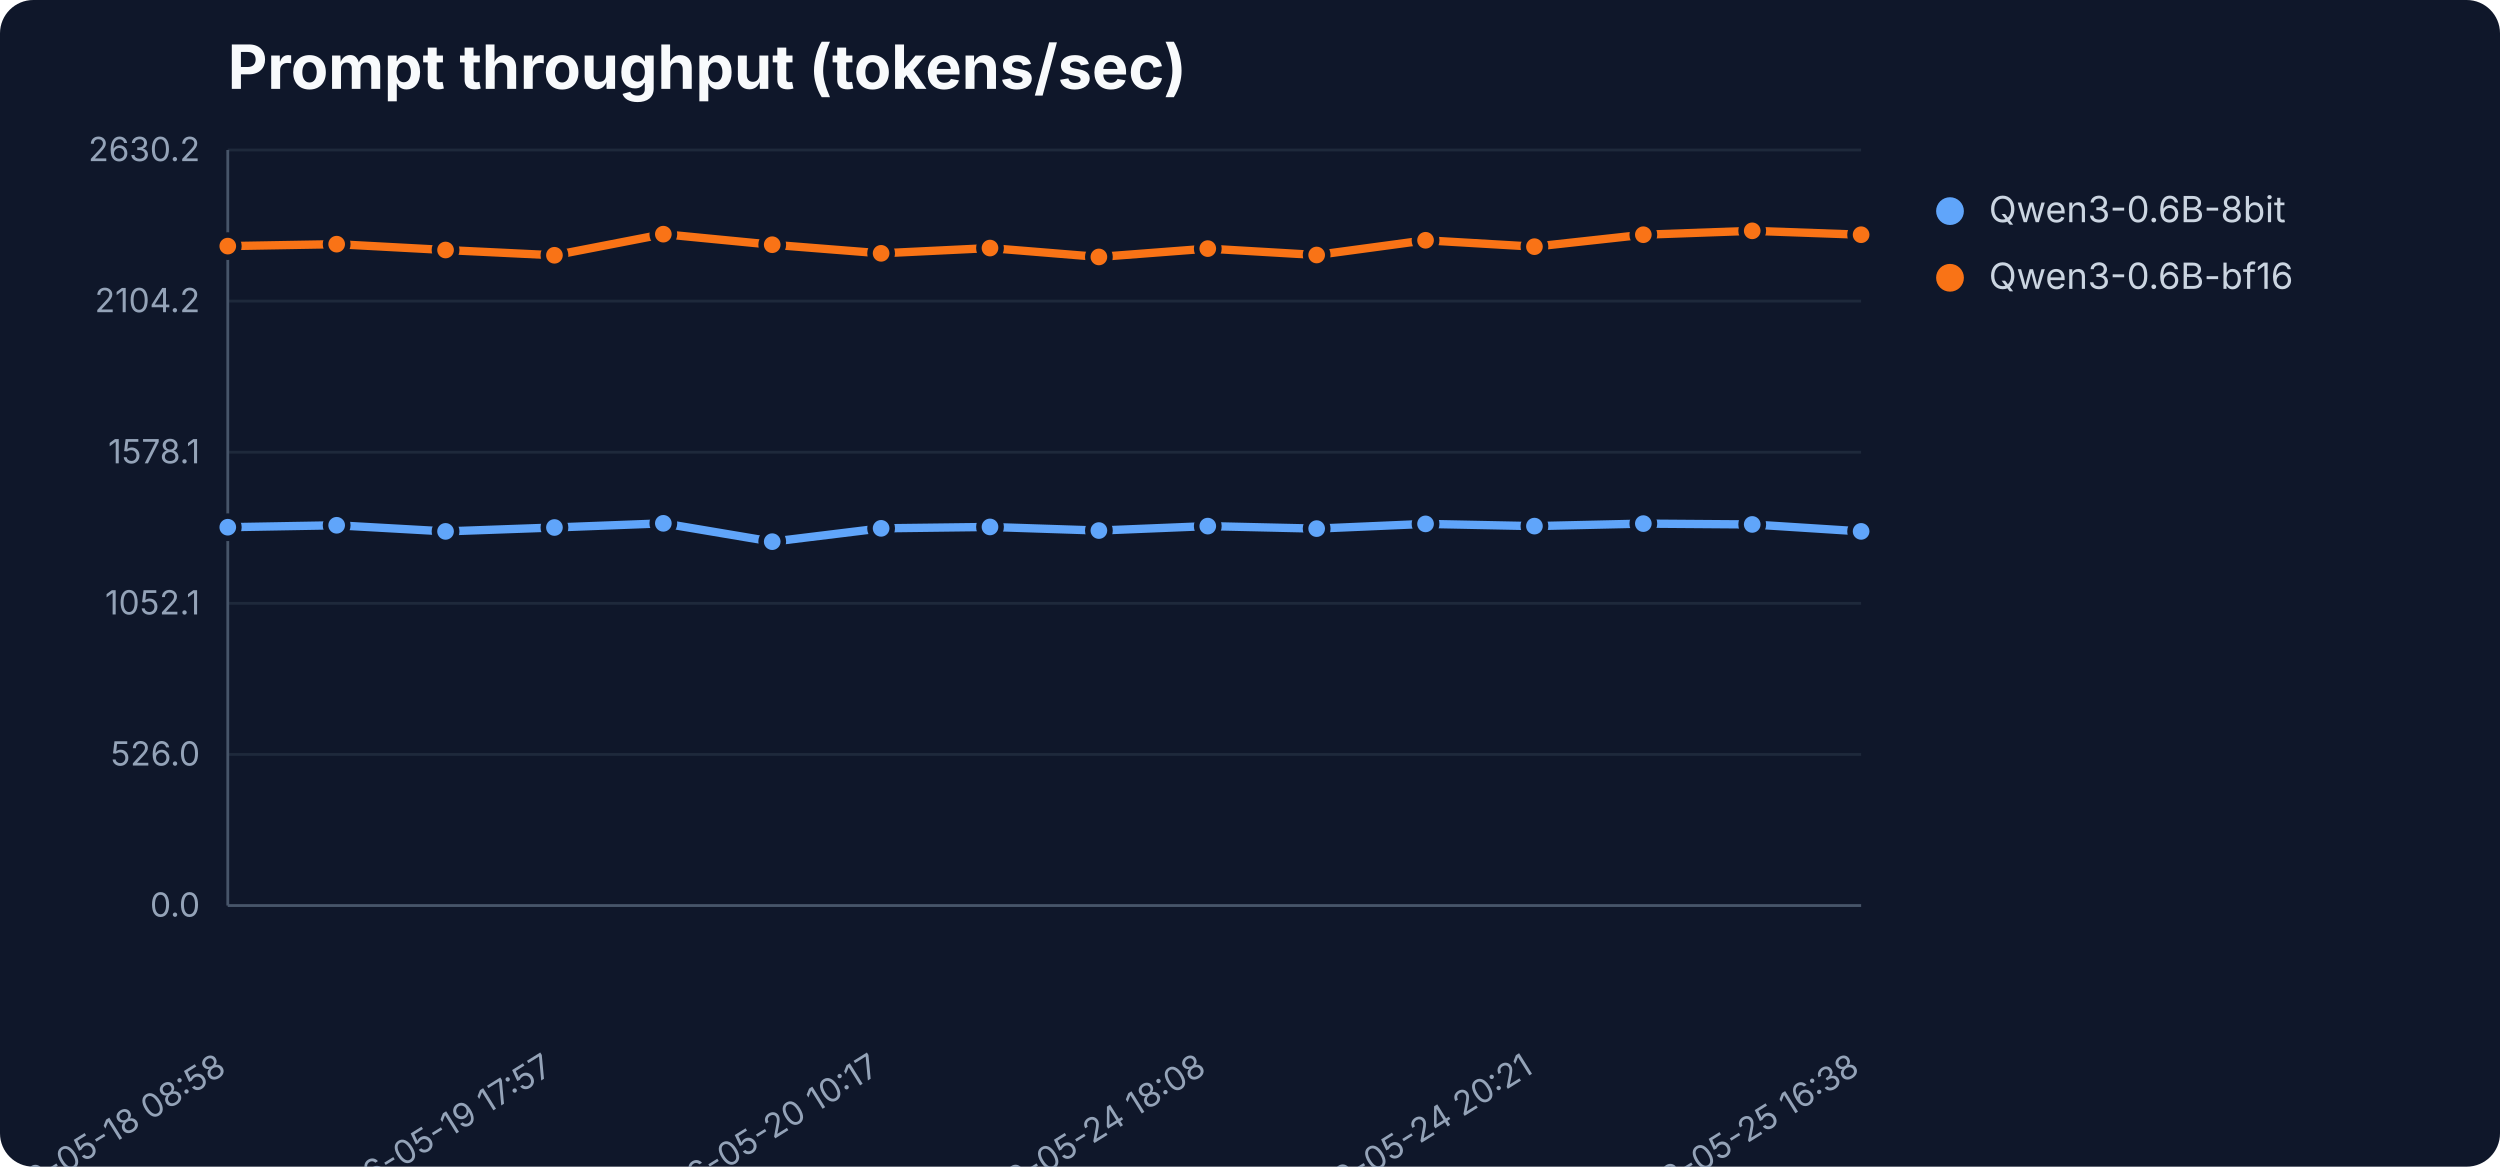
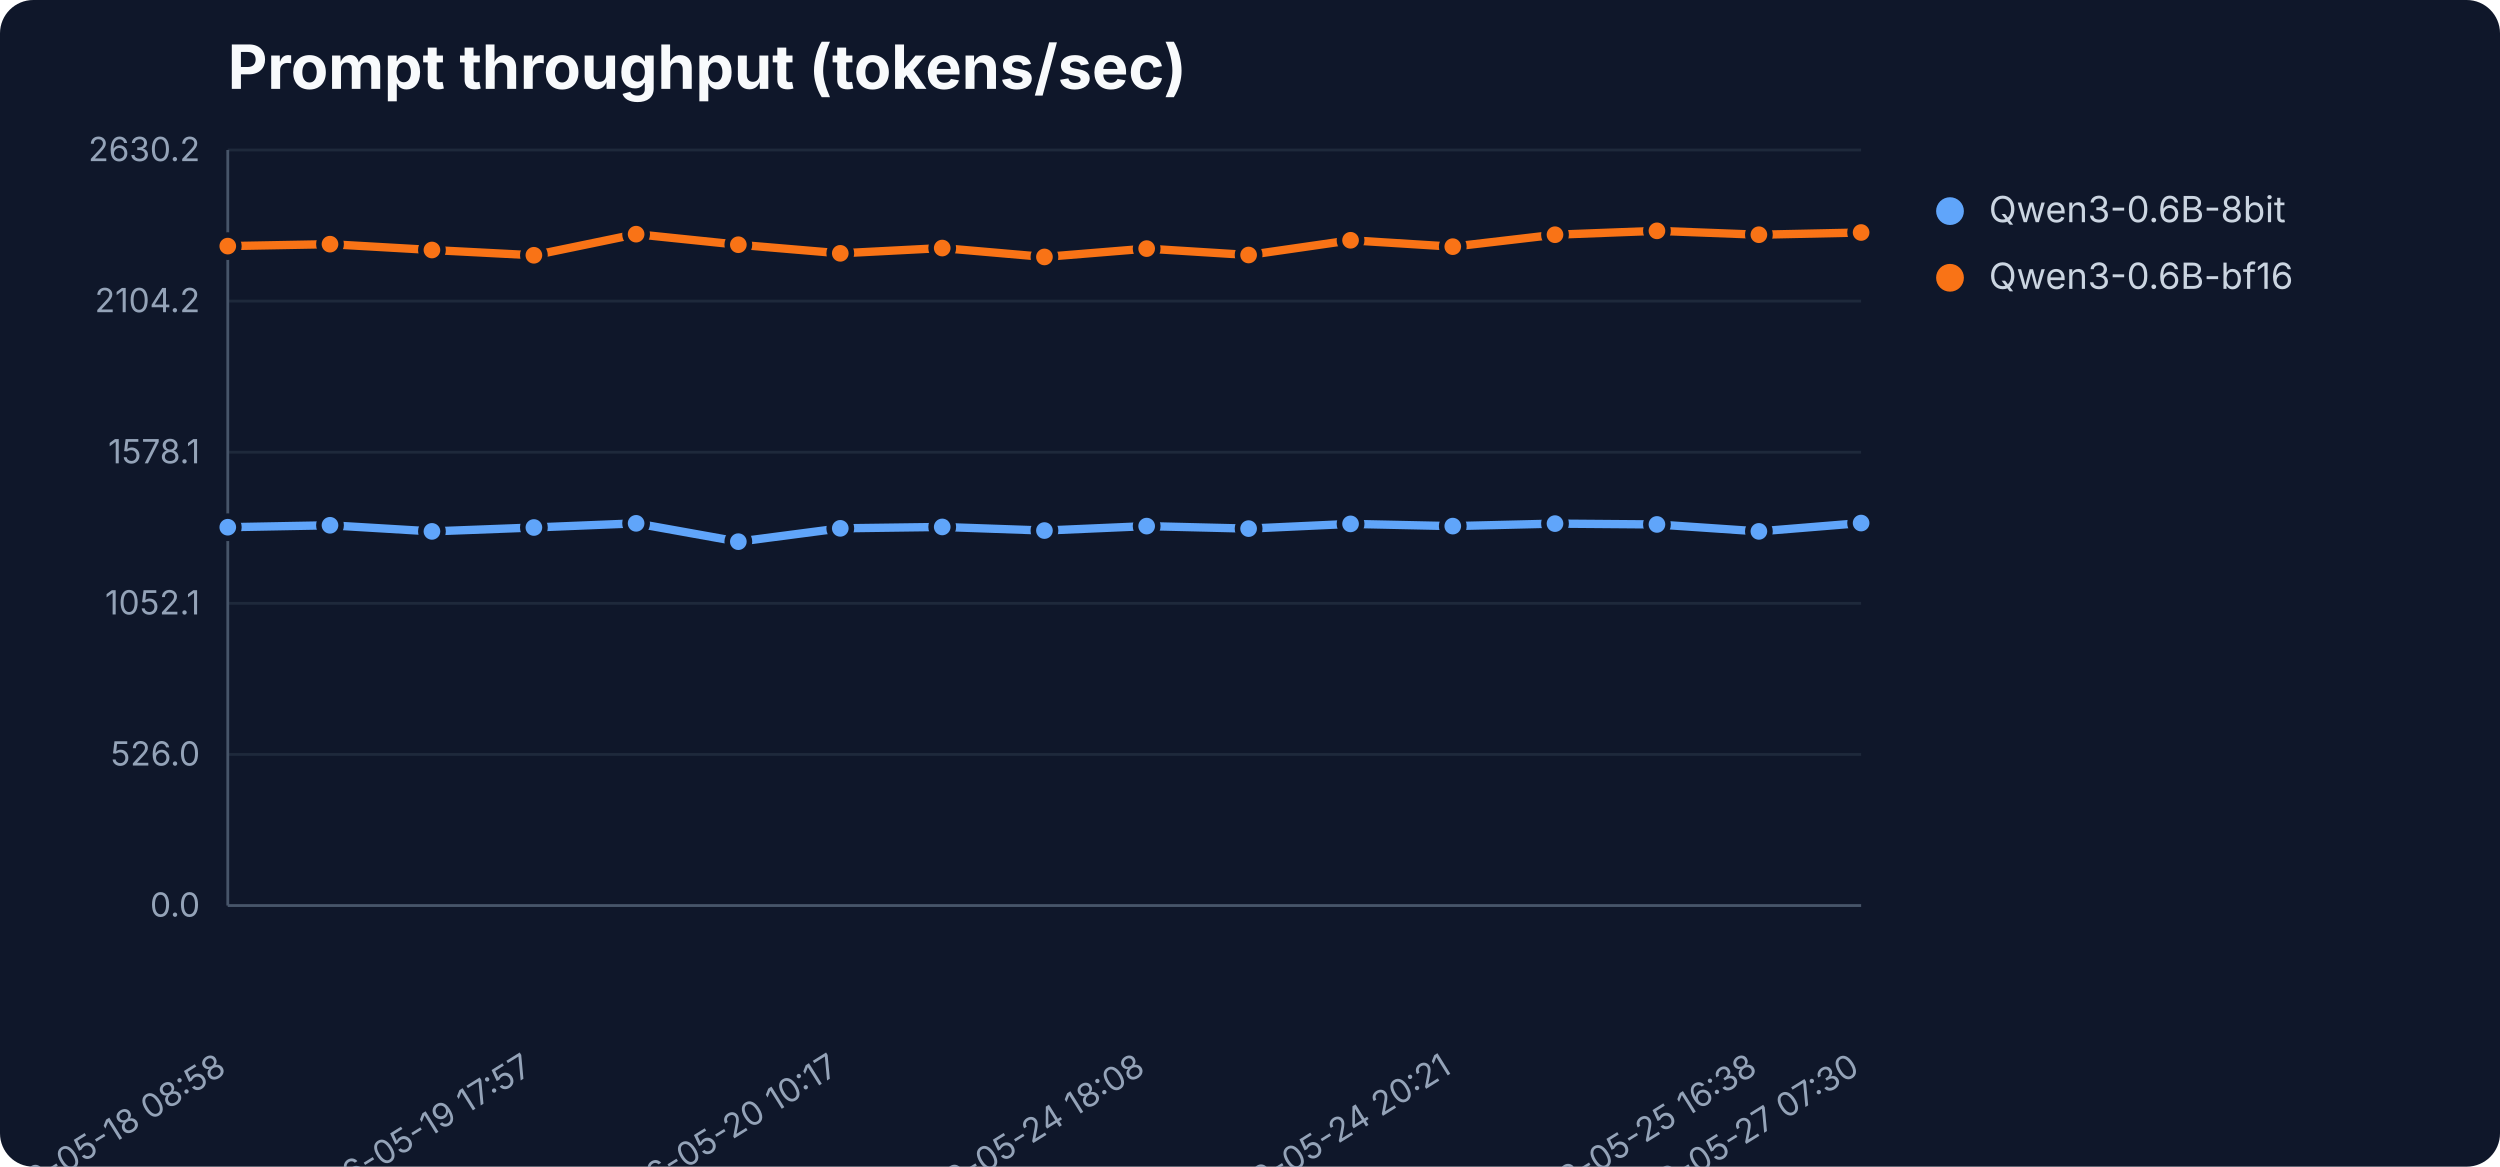
<svg xmlns="http://www.w3.org/2000/svg" width="900" height="420" viewBox="0 0 900 420" role="img" aria-label="Prompt throughput (tokens/sec)">
  <rect width="900" height="420" fill="#0f172a" rx="12" />
  <text x="82" y="32" font-family="Inter,Segoe UI,sans-serif" font-size="22" font-weight="700" fill="#f8fafc">Prompt throughput (tokens/sec)</text>
  <line x1="82" y1="326.0" x2="670" y2="326.0" stroke="#1e293b" stroke-width="1" />
  <text x="72" y="330.0" text-anchor="end" font-family="Inter,Segoe UI,sans-serif" font-size="12" fill="#94a3b8">0.0</text>
  <line x1="82" y1="271.6" x2="670" y2="271.6" stroke="#1e293b" stroke-width="1" />
  <text x="72" y="275.6" text-anchor="end" font-family="Inter,Segoe UI,sans-serif" font-size="12" fill="#94a3b8">526.0</text>
  <line x1="82" y1="217.2" x2="670" y2="217.2" stroke="#1e293b" stroke-width="1" />
  <text x="72" y="221.2" text-anchor="end" font-family="Inter,Segoe UI,sans-serif" font-size="12" fill="#94a3b8">1052.1</text>
  <line x1="82" y1="162.8" x2="670" y2="162.8" stroke="#1e293b" stroke-width="1" />
  <text x="72" y="166.8" text-anchor="end" font-family="Inter,Segoe UI,sans-serif" font-size="12" fill="#94a3b8">1578.1</text>
  <line x1="82" y1="108.4" x2="670" y2="108.4" stroke="#1e293b" stroke-width="1" />
  <text x="72" y="112.4" text-anchor="end" font-family="Inter,Segoe UI,sans-serif" font-size="12" fill="#94a3b8">2104.2</text>
  <line x1="82" y1="54.0" x2="670" y2="54.0" stroke="#1e293b" stroke-width="1" />
  <text x="72" y="58.0" text-anchor="end" font-family="Inter,Segoe UI,sans-serif" font-size="12" fill="#94a3b8">2630.2</text>
  <line x1="82" y1="54" x2="82" y2="326" stroke="#475569" />
  <line x1="82" y1="326" x2="670" y2="326" stroke="#475569" />
  <text x="82.0" y="386" text-anchor="end" transform="rotate(-32 82.0 386)" font-family="Inter,Segoe UI,sans-serif" font-size="12" fill="#94a3b8">2026-05-18 08:58</text>
-   <text x="199.6" y="386" text-anchor="end" transform="rotate(-32 199.6 386)" font-family="Inter,Segoe UI,sans-serif" font-size="12" fill="#94a3b8">2026-05-19 17:57</text>
-   <text x="317.2" y="386" text-anchor="end" transform="rotate(-32 317.2 386)" font-family="Inter,Segoe UI,sans-serif" font-size="12" fill="#94a3b8">2026-05-20 10:17</text>
-   <text x="434.8" y="386" text-anchor="end" transform="rotate(-32 434.8 386)" font-family="Inter,Segoe UI,sans-serif" font-size="12" fill="#94a3b8">2026-05-24 18:08</text>
-   <text x="552.4" y="386" text-anchor="end" transform="rotate(-32 552.4 386)" font-family="Inter,Segoe UI,sans-serif" font-size="12" fill="#94a3b8">2026-05-24 20:21</text>
-   <text x="670.0" y="386" text-anchor="end" transform="rotate(-32 670.0 386)" font-family="Inter,Segoe UI,sans-serif" font-size="12" fill="#94a3b8">2026-05-25 16:38</text>
-   <polyline points="82.0,189.8 121.2,189.1 160.4,191.3 199.6,189.9 238.8,188.4 278.0,195.0 317.2,190.2 356.4,189.7 395.6,191.0 434.8,189.4 474.0,190.3 513.2,188.6 552.4,189.4 591.6,188.5 630.8,188.8 670.0,191.3" fill="none" stroke="#60a5fa" stroke-width="3" stroke-linejoin="round" stroke-linecap="round" />
+   <text x="192.2" y="386" text-anchor="end" transform="rotate(-32 192.2 386)" font-family="Inter,Segoe UI,sans-serif" font-size="12" fill="#94a3b8">2026-05-19 17:57</text>
+   <text x="302.5" y="386" text-anchor="end" transform="rotate(-32 302.5 386)" font-family="Inter,Segoe UI,sans-serif" font-size="12" fill="#94a3b8">2026-05-20 10:17</text>
+   <text x="412.8" y="386" text-anchor="end" transform="rotate(-32 412.8 386)" font-family="Inter,Segoe UI,sans-serif" font-size="12" fill="#94a3b8">2026-05-24 18:08</text>
+   <text x="523.0" y="386" text-anchor="end" transform="rotate(-32 523.0 386)" font-family="Inter,Segoe UI,sans-serif" font-size="12" fill="#94a3b8">2026-05-24 20:21</text>
+   <text x="633.2" y="386" text-anchor="end" transform="rotate(-32 633.2 386)" font-family="Inter,Segoe UI,sans-serif" font-size="12" fill="#94a3b8">2026-05-25 16:38</text>
+   <text x="670.0" y="386" text-anchor="end" transform="rotate(-32 670.0 386)" font-family="Inter,Segoe UI,sans-serif" font-size="12" fill="#94a3b8">2026-05-27 07:30</text>
+   <polyline points="82.0,189.8 118.8,189.1 155.5,191.3 192.2,189.9 229.0,188.4 265.8,195.0 302.5,190.2 339.2,189.7 376.0,191.0 412.8,189.4 449.5,190.3 486.2,188.6 523.0,189.4 559.8,188.5 596.5,188.8 633.2,191.3 670.0,188.3" fill="none" stroke="#60a5fa" stroke-width="3" stroke-linejoin="round" stroke-linecap="round" />
  <circle cx="82.0" cy="189.8" r="4" fill="#60a5fa" stroke="#0f172a" stroke-width="2" />
-   <circle cx="121.2" cy="189.1" r="4" fill="#60a5fa" stroke="#0f172a" stroke-width="2" />
-   <circle cx="160.4" cy="191.3" r="4" fill="#60a5fa" stroke="#0f172a" stroke-width="2" />
-   <circle cx="199.6" cy="189.9" r="4" fill="#60a5fa" stroke="#0f172a" stroke-width="2" />
-   <circle cx="238.8" cy="188.4" r="4" fill="#60a5fa" stroke="#0f172a" stroke-width="2" />
-   <circle cx="278.0" cy="195.0" r="4" fill="#60a5fa" stroke="#0f172a" stroke-width="2" />
-   <circle cx="317.2" cy="190.2" r="4" fill="#60a5fa" stroke="#0f172a" stroke-width="2" />
-   <circle cx="356.4" cy="189.7" r="4" fill="#60a5fa" stroke="#0f172a" stroke-width="2" />
-   <circle cx="395.6" cy="191.0" r="4" fill="#60a5fa" stroke="#0f172a" stroke-width="2" />
-   <circle cx="434.8" cy="189.4" r="4" fill="#60a5fa" stroke="#0f172a" stroke-width="2" />
-   <circle cx="474.0" cy="190.3" r="4" fill="#60a5fa" stroke="#0f172a" stroke-width="2" />
-   <circle cx="513.2" cy="188.6" r="4" fill="#60a5fa" stroke="#0f172a" stroke-width="2" />
-   <circle cx="552.4" cy="189.4" r="4" fill="#60a5fa" stroke="#0f172a" stroke-width="2" />
-   <circle cx="591.6" cy="188.5" r="4" fill="#60a5fa" stroke="#0f172a" stroke-width="2" />
-   <circle cx="630.8" cy="188.8" r="4" fill="#60a5fa" stroke="#0f172a" stroke-width="2" />
-   <circle cx="670.0" cy="191.3" r="4" fill="#60a5fa" stroke="#0f172a" stroke-width="2" />
+   <circle cx="118.8" cy="189.1" r="4" fill="#60a5fa" stroke="#0f172a" stroke-width="2" />
+   <circle cx="155.5" cy="191.3" r="4" fill="#60a5fa" stroke="#0f172a" stroke-width="2" />
+   <circle cx="192.2" cy="189.9" r="4" fill="#60a5fa" stroke="#0f172a" stroke-width="2" />
+   <circle cx="229.0" cy="188.4" r="4" fill="#60a5fa" stroke="#0f172a" stroke-width="2" />
+   <circle cx="265.8" cy="195.0" r="4" fill="#60a5fa" stroke="#0f172a" stroke-width="2" />
+   <circle cx="302.5" cy="190.2" r="4" fill="#60a5fa" stroke="#0f172a" stroke-width="2" />
+   <circle cx="339.2" cy="189.7" r="4" fill="#60a5fa" stroke="#0f172a" stroke-width="2" />
+   <circle cx="376.0" cy="191.0" r="4" fill="#60a5fa" stroke="#0f172a" stroke-width="2" />
+   <circle cx="412.8" cy="189.4" r="4" fill="#60a5fa" stroke="#0f172a" stroke-width="2" />
+   <circle cx="449.5" cy="190.3" r="4" fill="#60a5fa" stroke="#0f172a" stroke-width="2" />
+   <circle cx="486.2" cy="188.6" r="4" fill="#60a5fa" stroke="#0f172a" stroke-width="2" />
+   <circle cx="523.0" cy="189.4" r="4" fill="#60a5fa" stroke="#0f172a" stroke-width="2" />
+   <circle cx="559.8" cy="188.5" r="4" fill="#60a5fa" stroke="#0f172a" stroke-width="2" />
+   <circle cx="596.5" cy="188.8" r="4" fill="#60a5fa" stroke="#0f172a" stroke-width="2" />
+   <circle cx="633.2" cy="191.3" r="4" fill="#60a5fa" stroke="#0f172a" stroke-width="2" />
+   <circle cx="670.0" cy="188.3" r="4" fill="#60a5fa" stroke="#0f172a" stroke-width="2" />
  <circle cx="702" cy="76" r="5" fill="#60a5fa" />
  <text x="716" y="80" font-family="Inter,Segoe UI,sans-serif" font-size="13" fill="#cbd5e1">Qwen3-0.6B-8bit</text>
-   <polyline points="82.0,88.6 121.2,87.9 160.4,90.0 199.6,91.9 238.8,84.3 278.0,88.1 317.2,91.2 356.4,89.3 395.6,92.5 434.8,89.5 474.0,91.8 513.2,86.5 552.4,88.8 591.6,84.5 630.8,83.1 670.0,84.5" fill="none" stroke="#f97316" stroke-width="3" stroke-linejoin="round" stroke-linecap="round" />
+   <polyline points="82.0,88.6 118.8,87.9 155.5,90.0 192.2,91.9 229.0,84.3 265.8,88.1 302.5,91.2 339.2,89.3 376.0,92.5 412.8,89.5 449.5,91.8 486.2,86.5 523.0,88.8 559.8,84.5 596.5,83.1 633.2,84.5 670.0,83.7" fill="none" stroke="#f97316" stroke-width="3" stroke-linejoin="round" stroke-linecap="round" />
  <circle cx="82.0" cy="88.6" r="4" fill="#f97316" stroke="#0f172a" stroke-width="2" />
-   <circle cx="121.2" cy="87.9" r="4" fill="#f97316" stroke="#0f172a" stroke-width="2" />
-   <circle cx="160.4" cy="90.0" r="4" fill="#f97316" stroke="#0f172a" stroke-width="2" />
-   <circle cx="199.6" cy="91.9" r="4" fill="#f97316" stroke="#0f172a" stroke-width="2" />
-   <circle cx="238.8" cy="84.3" r="4" fill="#f97316" stroke="#0f172a" stroke-width="2" />
-   <circle cx="278.0" cy="88.1" r="4" fill="#f97316" stroke="#0f172a" stroke-width="2" />
-   <circle cx="317.2" cy="91.2" r="4" fill="#f97316" stroke="#0f172a" stroke-width="2" />
-   <circle cx="356.4" cy="89.3" r="4" fill="#f97316" stroke="#0f172a" stroke-width="2" />
-   <circle cx="395.6" cy="92.5" r="4" fill="#f97316" stroke="#0f172a" stroke-width="2" />
-   <circle cx="434.8" cy="89.5" r="4" fill="#f97316" stroke="#0f172a" stroke-width="2" />
-   <circle cx="474.0" cy="91.8" r="4" fill="#f97316" stroke="#0f172a" stroke-width="2" />
-   <circle cx="513.2" cy="86.5" r="4" fill="#f97316" stroke="#0f172a" stroke-width="2" />
-   <circle cx="552.4" cy="88.8" r="4" fill="#f97316" stroke="#0f172a" stroke-width="2" />
-   <circle cx="591.6" cy="84.5" r="4" fill="#f97316" stroke="#0f172a" stroke-width="2" />
-   <circle cx="630.8" cy="83.1" r="4" fill="#f97316" stroke="#0f172a" stroke-width="2" />
-   <circle cx="670.0" cy="84.5" r="4" fill="#f97316" stroke="#0f172a" stroke-width="2" />
+   <circle cx="118.8" cy="87.9" r="4" fill="#f97316" stroke="#0f172a" stroke-width="2" />
+   <circle cx="155.5" cy="90.0" r="4" fill="#f97316" stroke="#0f172a" stroke-width="2" />
+   <circle cx="192.2" cy="91.9" r="4" fill="#f97316" stroke="#0f172a" stroke-width="2" />
+   <circle cx="229.0" cy="84.3" r="4" fill="#f97316" stroke="#0f172a" stroke-width="2" />
+   <circle cx="265.8" cy="88.1" r="4" fill="#f97316" stroke="#0f172a" stroke-width="2" />
+   <circle cx="302.5" cy="91.2" r="4" fill="#f97316" stroke="#0f172a" stroke-width="2" />
+   <circle cx="339.2" cy="89.3" r="4" fill="#f97316" stroke="#0f172a" stroke-width="2" />
+   <circle cx="376.0" cy="92.5" r="4" fill="#f97316" stroke="#0f172a" stroke-width="2" />
+   <circle cx="412.8" cy="89.5" r="4" fill="#f97316" stroke="#0f172a" stroke-width="2" />
+   <circle cx="449.5" cy="91.8" r="4" fill="#f97316" stroke="#0f172a" stroke-width="2" />
+   <circle cx="486.2" cy="86.5" r="4" fill="#f97316" stroke="#0f172a" stroke-width="2" />
+   <circle cx="523.0" cy="88.8" r="4" fill="#f97316" stroke="#0f172a" stroke-width="2" />
+   <circle cx="559.8" cy="84.5" r="4" fill="#f97316" stroke="#0f172a" stroke-width="2" />
+   <circle cx="596.5" cy="83.1" r="4" fill="#f97316" stroke="#0f172a" stroke-width="2" />
+   <circle cx="633.2" cy="84.5" r="4" fill="#f97316" stroke="#0f172a" stroke-width="2" />
+   <circle cx="670.0" cy="83.7" r="4" fill="#f97316" stroke="#0f172a" stroke-width="2" />
  <circle cx="702" cy="100" r="5" fill="#f97316" />
  <text x="716" y="104" font-family="Inter,Segoe UI,sans-serif" font-size="13" fill="#cbd5e1">Qwen3-0.6B-bf16</text>
</svg>
